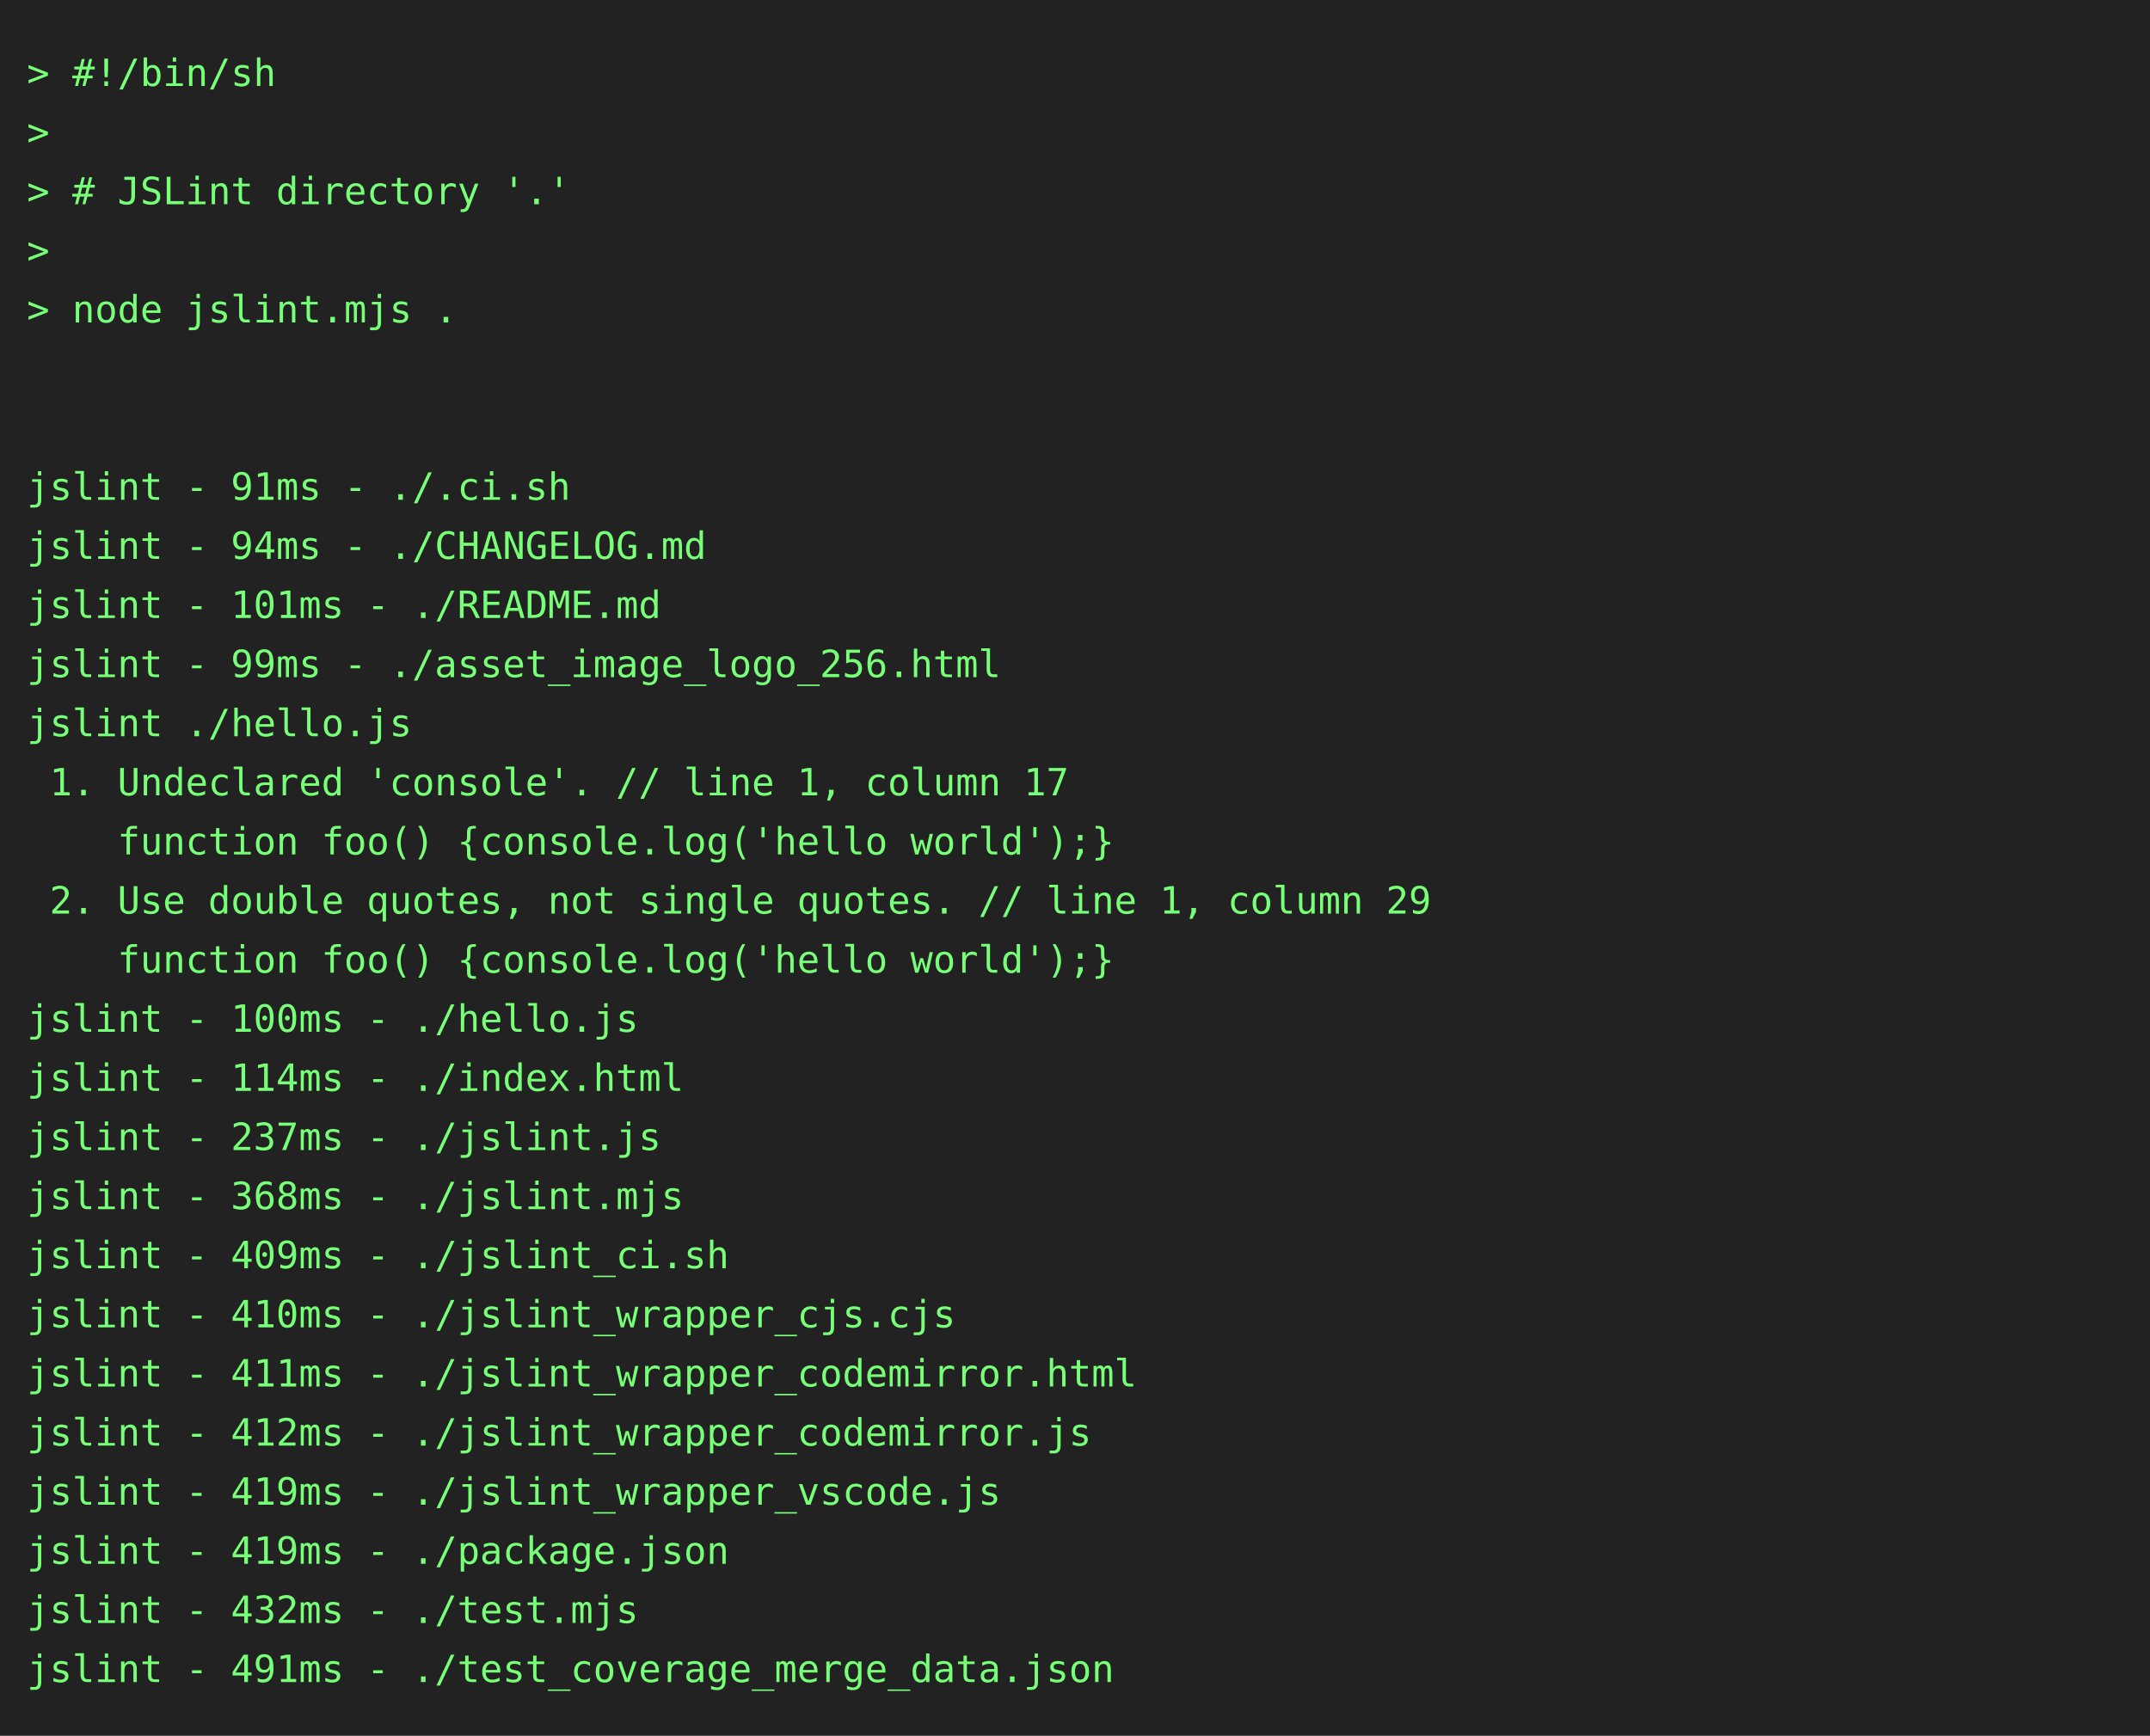
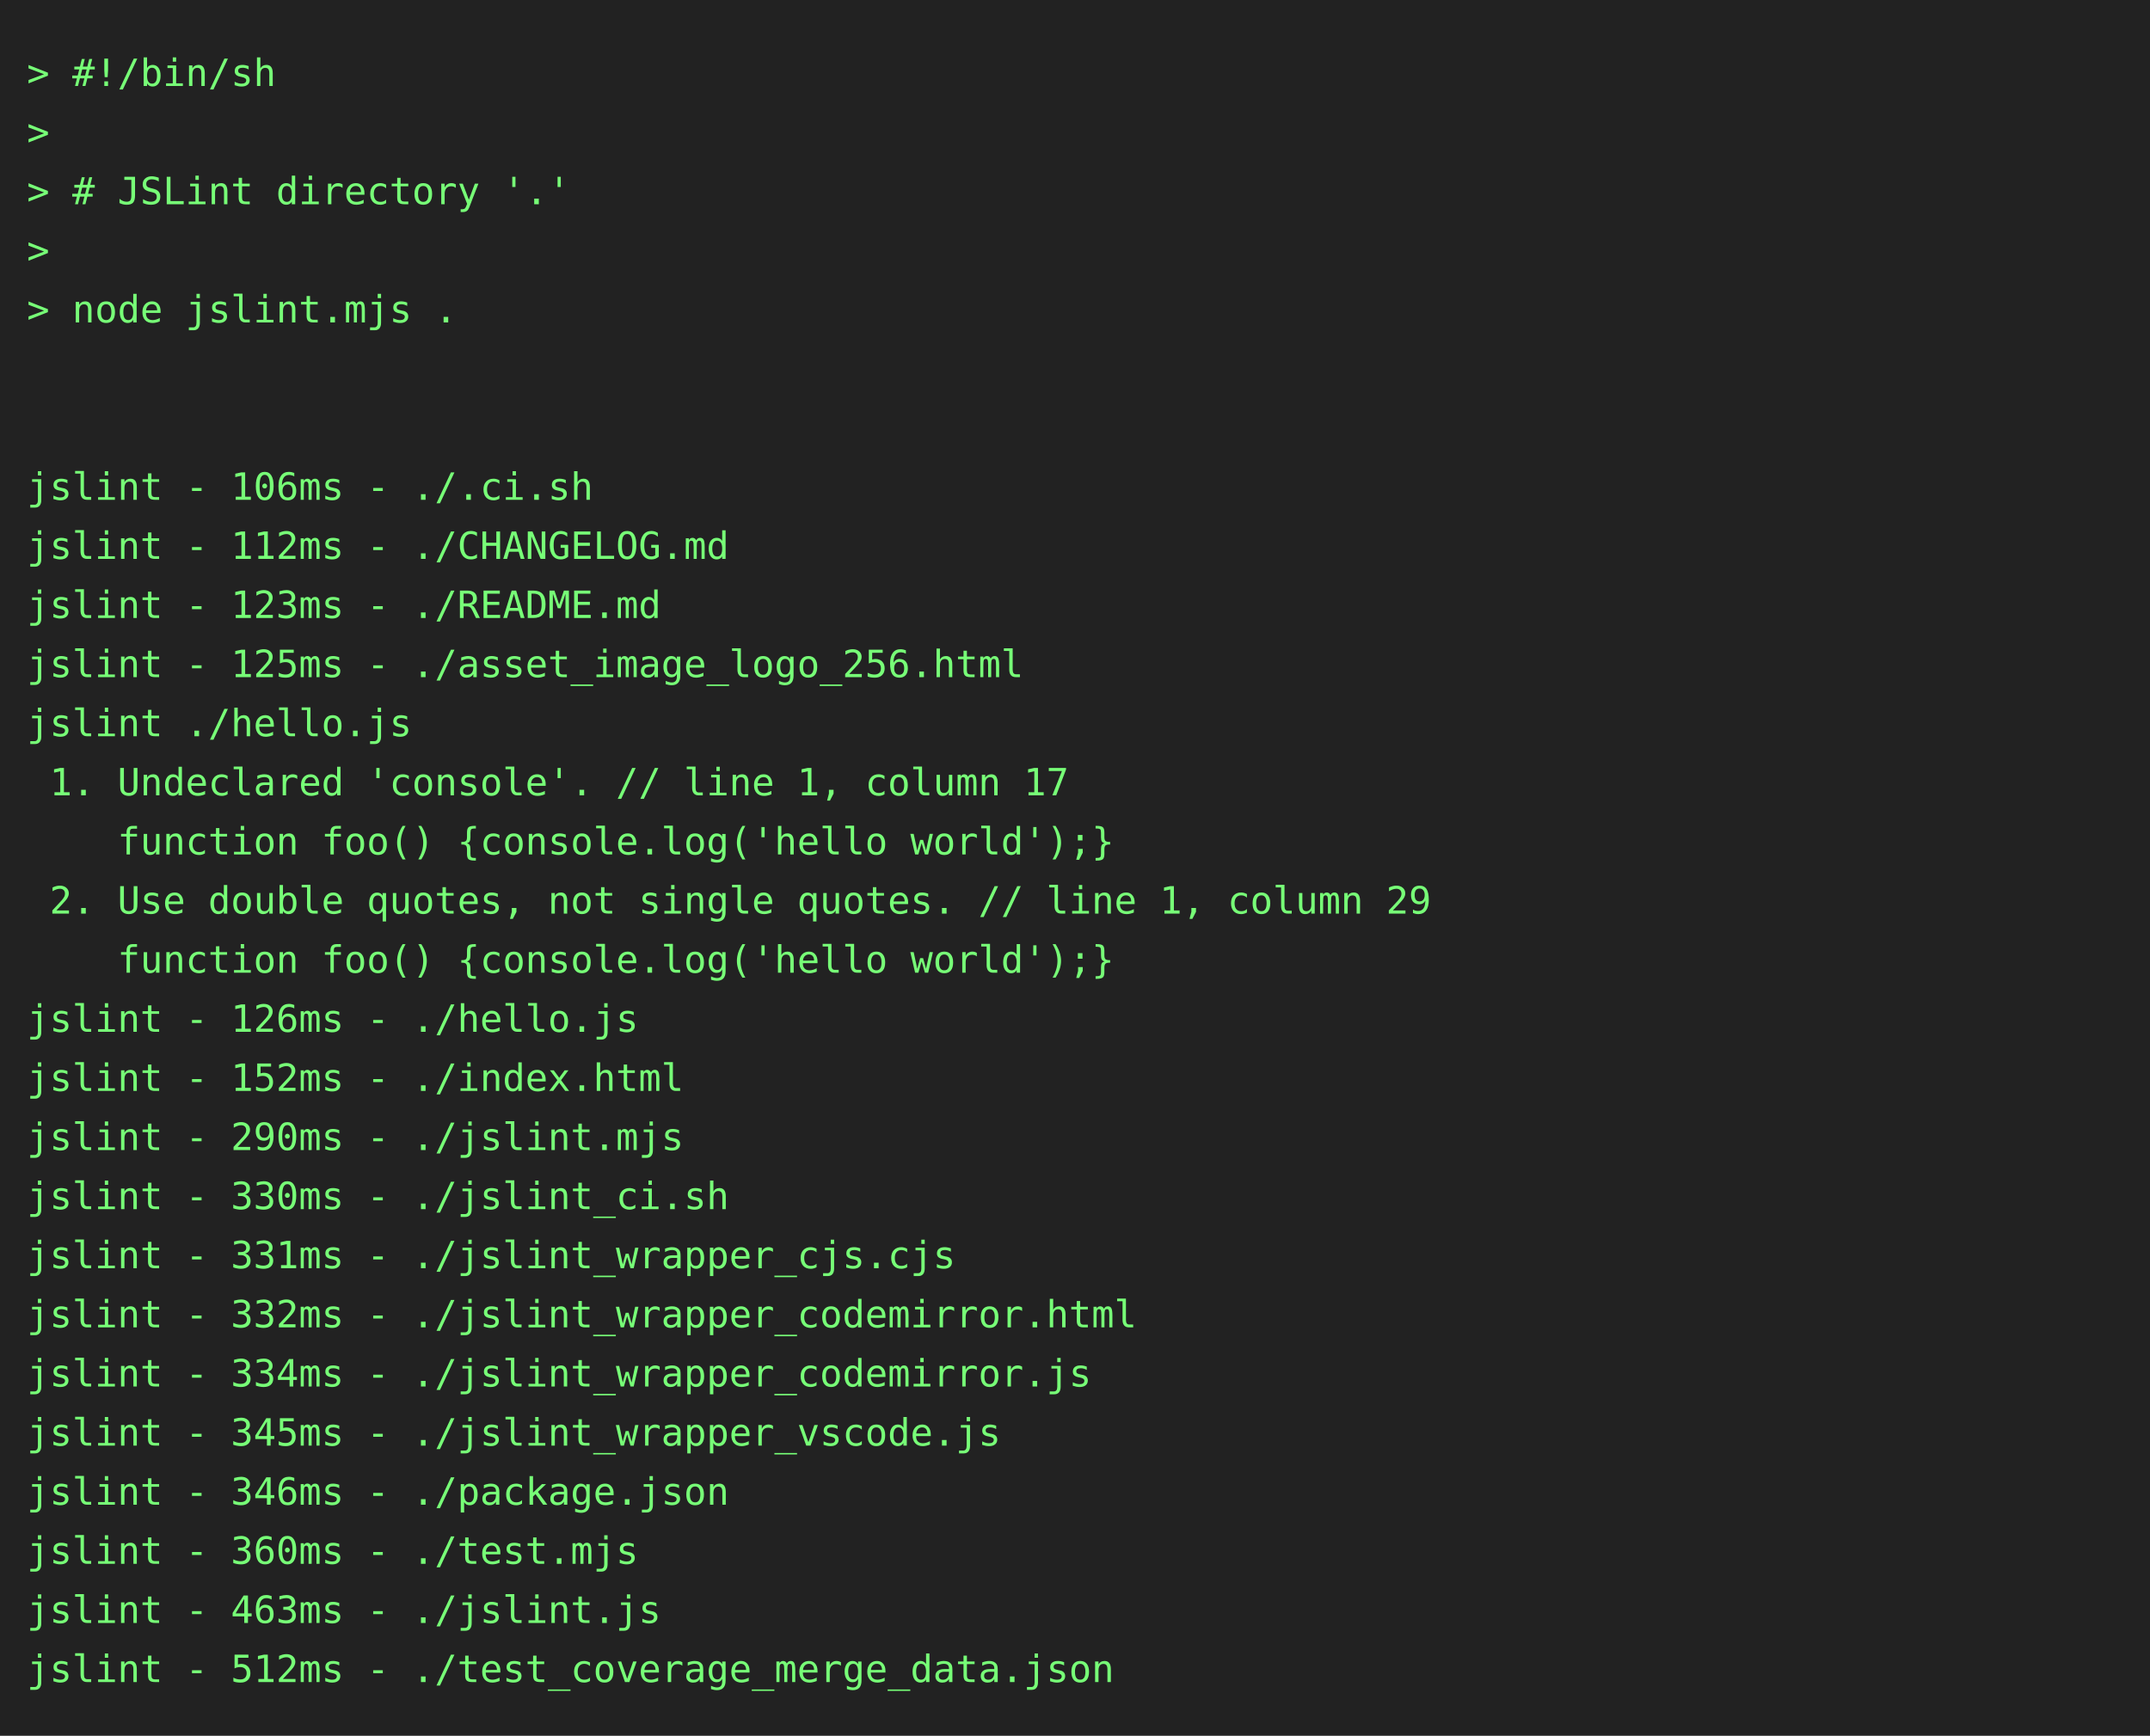
<svg xmlns="http://www.w3.org/2000/svg" height="646" width="800">
  <rect height="646" fill="#222" width="800" />
  <text fill="#7f7" font-family="consolas, menlo, monospace" font-size="14" xml:space="preserve">
    <tspan lengthAdjust="spacingAndGlyphs" textLength="768" x="10" y="32">&gt; #!/bin/sh                                                                                      </tspan>
    <tspan lengthAdjust="spacingAndGlyphs" textLength="768" x="10" y="54">&gt;                                                                                                </tspan>
    <tspan lengthAdjust="spacingAndGlyphs" textLength="768" x="10" y="76">&gt; # JSLint directory '.'                                                                         </tspan>
    <tspan lengthAdjust="spacingAndGlyphs" textLength="768" x="10" y="98">&gt;                                                                                                </tspan>
    <tspan lengthAdjust="spacingAndGlyphs" textLength="768" x="10" y="120">&gt; node jslint.mjs .                                                                              </tspan>
    <tspan lengthAdjust="spacingAndGlyphs" textLength="768" x="10" y="142">                                                                                                 </tspan>
    <tspan lengthAdjust="spacingAndGlyphs" textLength="768" x="10" y="164">                                                                                                 </tspan>
-     <tspan lengthAdjust="spacingAndGlyphs" textLength="768" x="10" y="186">jslint - 91ms - ./.ci.sh                                                                         </tspan>
-     <tspan lengthAdjust="spacingAndGlyphs" textLength="768" x="10" y="208">jslint - 94ms - ./CHANGELOG.md                                                                   </tspan>
-     <tspan lengthAdjust="spacingAndGlyphs" textLength="768" x="10" y="230">jslint - 101ms - ./README.md                                                                     </tspan>
-     <tspan lengthAdjust="spacingAndGlyphs" textLength="768" x="10" y="252">jslint - 99ms - ./asset_image_logo_256.html                                                      </tspan>
+     <tspan lengthAdjust="spacingAndGlyphs" textLength="768" x="10" y="186">jslint - 106ms - ./.ci.sh                                                                        </tspan>
+     <tspan lengthAdjust="spacingAndGlyphs" textLength="768" x="10" y="208">jslint - 112ms - ./CHANGELOG.md                                                                  </tspan>
+     <tspan lengthAdjust="spacingAndGlyphs" textLength="768" x="10" y="230">jslint - 123ms - ./README.md                                                                     </tspan>
+     <tspan lengthAdjust="spacingAndGlyphs" textLength="768" x="10" y="252">jslint - 125ms - ./asset_image_logo_256.html                                                     </tspan>
    <tspan lengthAdjust="spacingAndGlyphs" textLength="768" x="10" y="274">jslint ./hello.js                                                                                </tspan>
    <tspan lengthAdjust="spacingAndGlyphs" textLength="768" x="10" y="296"> 1. Undeclared 'console'. // line 1, column 17                                                   </tspan>
    <tspan lengthAdjust="spacingAndGlyphs" textLength="768" x="10" y="318">    function foo() {console.log('hello world');}                                                 </tspan>
    <tspan lengthAdjust="spacingAndGlyphs" textLength="768" x="10" y="340"> 2. Use double quotes, not single quotes. // line 1, column 29                                   </tspan>
    <tspan lengthAdjust="spacingAndGlyphs" textLength="768" x="10" y="362">    function foo() {console.log('hello world');}                                                 </tspan>
-     <tspan lengthAdjust="spacingAndGlyphs" textLength="768" x="10" y="384">jslint - 100ms - ./hello.js                                                                      </tspan>
-     <tspan lengthAdjust="spacingAndGlyphs" textLength="768" x="10" y="406">jslint - 114ms - ./index.html                                                                    </tspan>
-     <tspan lengthAdjust="spacingAndGlyphs" textLength="768" x="10" y="428">jslint - 237ms - ./jslint.js                                                                     </tspan>
-     <tspan lengthAdjust="spacingAndGlyphs" textLength="768" x="10" y="450">jslint - 368ms - ./jslint.mjs                                                                    </tspan>
-     <tspan lengthAdjust="spacingAndGlyphs" textLength="768" x="10" y="472">jslint - 409ms - ./jslint_ci.sh                                                                  </tspan>
-     <tspan lengthAdjust="spacingAndGlyphs" textLength="768" x="10" y="494">jslint - 410ms - ./jslint_wrapper_cjs.cjs                                                        </tspan>
-     <tspan lengthAdjust="spacingAndGlyphs" textLength="768" x="10" y="516">jslint - 411ms - ./jslint_wrapper_codemirror.html                                                </tspan>
-     <tspan lengthAdjust="spacingAndGlyphs" textLength="768" x="10" y="538">jslint - 412ms - ./jslint_wrapper_codemirror.js                                                  </tspan>
-     <tspan lengthAdjust="spacingAndGlyphs" textLength="768" x="10" y="560">jslint - 419ms - ./jslint_wrapper_vscode.js                                                      </tspan>
-     <tspan lengthAdjust="spacingAndGlyphs" textLength="768" x="10" y="582">jslint - 419ms - ./package.json                                                                  </tspan>
-     <tspan lengthAdjust="spacingAndGlyphs" textLength="768" x="10" y="604">jslint - 432ms - ./test.mjs                                                                      </tspan>
-     <tspan lengthAdjust="spacingAndGlyphs" textLength="768" x="10" y="626">jslint - 491ms - ./test_coverage_merge_data.json                                                 </tspan>
+     <tspan lengthAdjust="spacingAndGlyphs" textLength="768" x="10" y="384">jslint - 126ms - ./hello.js                                                                      </tspan>
+     <tspan lengthAdjust="spacingAndGlyphs" textLength="768" x="10" y="406">jslint - 152ms - ./index.html                                                                    </tspan>
+     <tspan lengthAdjust="spacingAndGlyphs" textLength="768" x="10" y="428">jslint - 290ms - ./jslint.mjs                                                                    </tspan>
+     <tspan lengthAdjust="spacingAndGlyphs" textLength="768" x="10" y="450">jslint - 330ms - ./jslint_ci.sh                                                                  </tspan>
+     <tspan lengthAdjust="spacingAndGlyphs" textLength="768" x="10" y="472">jslint - 331ms - ./jslint_wrapper_cjs.cjs                                                        </tspan>
+     <tspan lengthAdjust="spacingAndGlyphs" textLength="768" x="10" y="494">jslint - 332ms - ./jslint_wrapper_codemirror.html                                                </tspan>
+     <tspan lengthAdjust="spacingAndGlyphs" textLength="768" x="10" y="516">jslint - 334ms - ./jslint_wrapper_codemirror.js                                                  </tspan>
+     <tspan lengthAdjust="spacingAndGlyphs" textLength="768" x="10" y="538">jslint - 345ms - ./jslint_wrapper_vscode.js                                                      </tspan>
+     <tspan lengthAdjust="spacingAndGlyphs" textLength="768" x="10" y="560">jslint - 346ms - ./package.json                                                                  </tspan>
+     <tspan lengthAdjust="spacingAndGlyphs" textLength="768" x="10" y="582">jslint - 360ms - ./test.mjs                                                                      </tspan>
+     <tspan lengthAdjust="spacingAndGlyphs" textLength="768" x="10" y="604">jslint - 463ms - ./jslint.js                                                                     </tspan>
+     <tspan lengthAdjust="spacingAndGlyphs" textLength="768" x="10" y="626">jslint - 512ms - ./test_coverage_merge_data.json                                                 </tspan>
  </text>
</svg>
